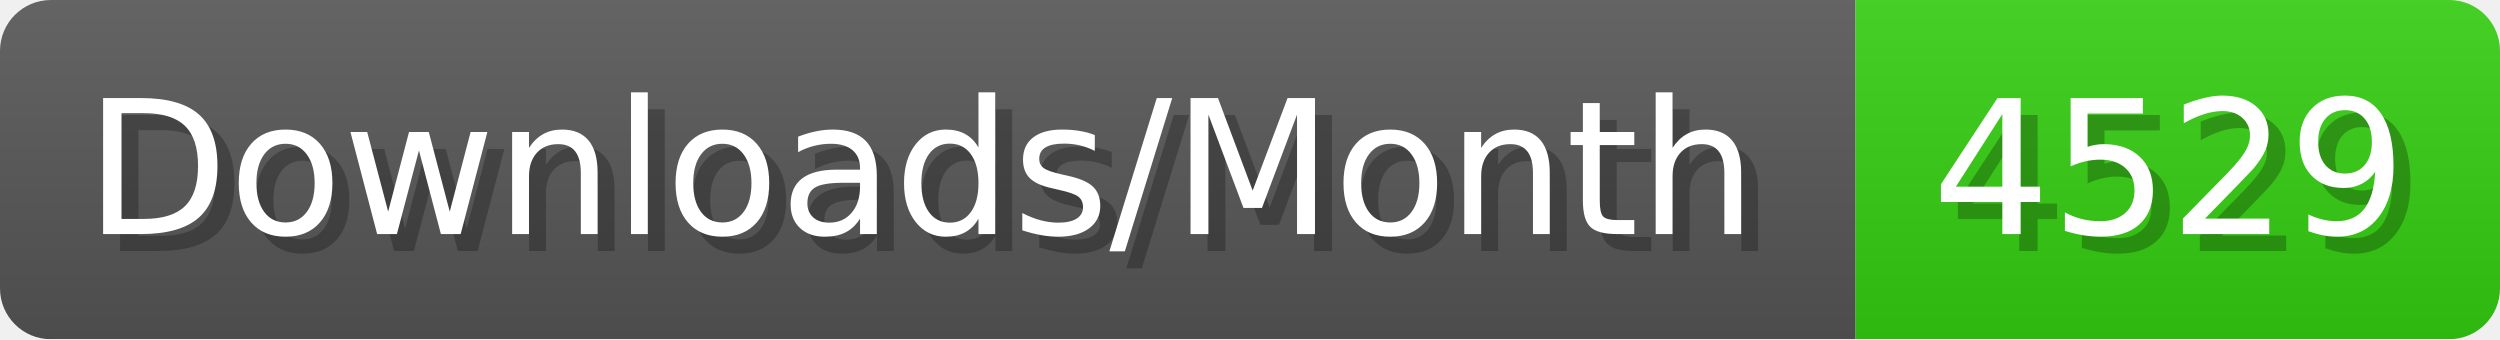
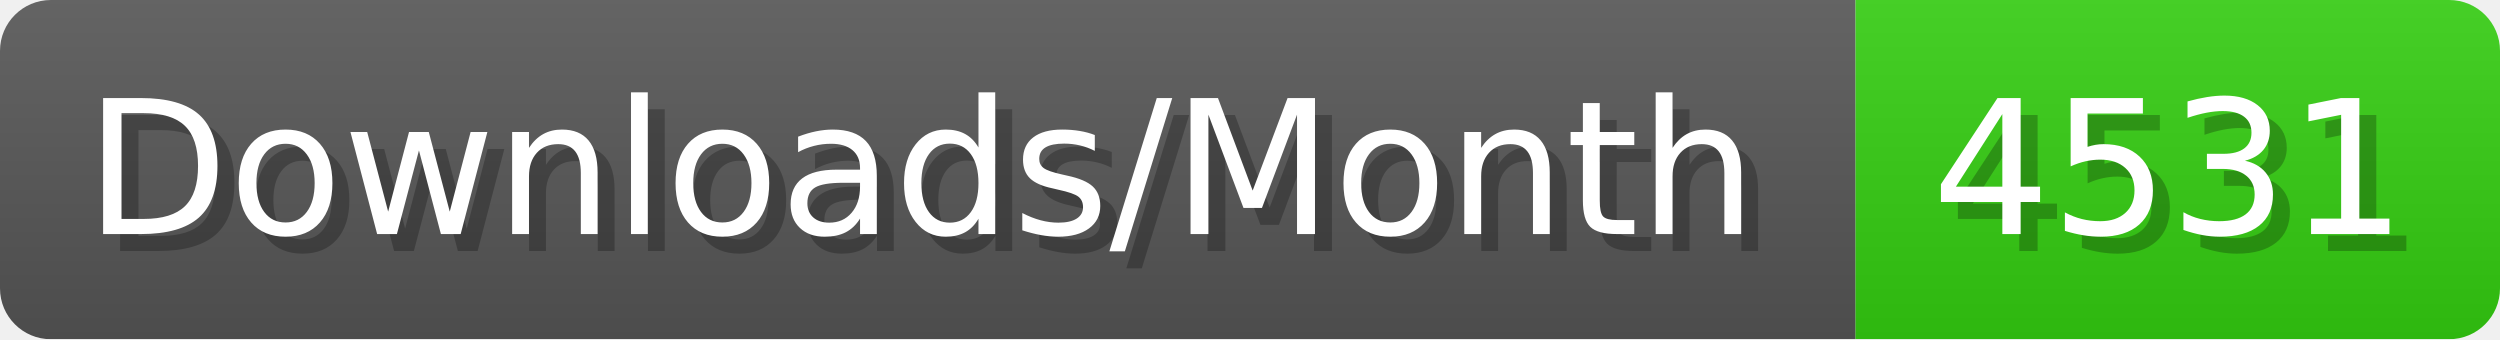
- <svg xmlns="http://www.w3.org/2000/svg" width="147.4" height="20" viewBox="0 0 1474 200" role="img" aria-label="Downloads/Month: 4529">
+ <svg xmlns="http://www.w3.org/2000/svg" width="147.4" height="20" viewBox="0 0 1474 200" role="img" aria-label="Downloads/Month: 4531">
  <linearGradient id="YlXUI" x2="0" y2="100%">
    <stop offset="0" stop-opacity=".1" stop-color="#EEE" />
    <stop offset="1" stop-opacity=".1" />
  </linearGradient>
  <mask id="JHhop">
    <rect width="1474" height="200" rx="30" fill="#FFF" />
  </mask>
  <g mask="url(#JHhop)">
    <rect width="1094" height="200" fill="#555" />
    <rect width="380" height="200" fill="#3C1" x="1094" />
    <rect width="1474" height="200" fill="url(#YlXUI)" />
  </g>
  <g aria-hidden="true" fill="#fff" text-anchor="start" font-family="Verdana,DejaVu Sans,sans-serif" font-size="110">
    <text x="60" y="148" textLength="994" fill="#000" opacity="0.25">Downloads/Month</text>
    <text x="50" y="138" textLength="994">Downloads/Month</text>
-     <text x="1149" y="148" textLength="280" fill="#000" opacity="0.25">4529</text>
-     <text x="1139" y="138" textLength="280">4529</text>
+     <text x="1149" y="148" textLength="280" fill="#000" opacity="0.25">4531</text>
+     <text x="1139" y="138" textLength="280">4531</text>
  </g>
</svg>
